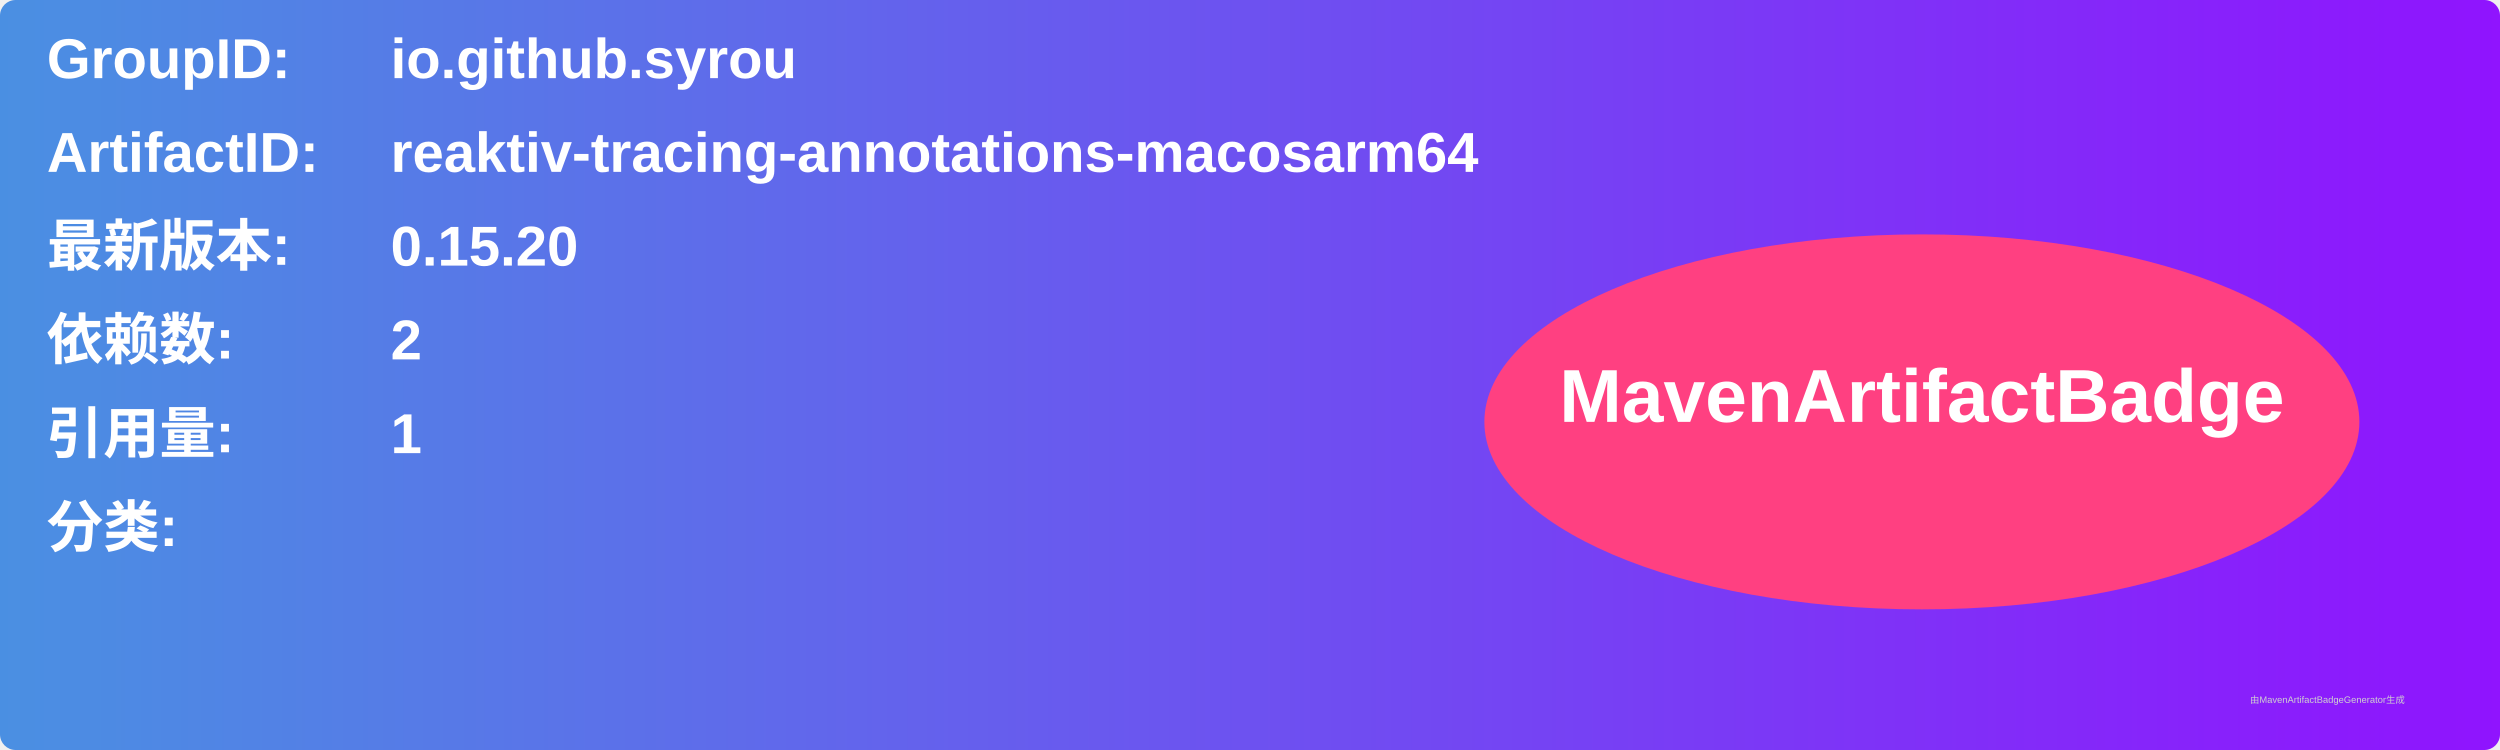
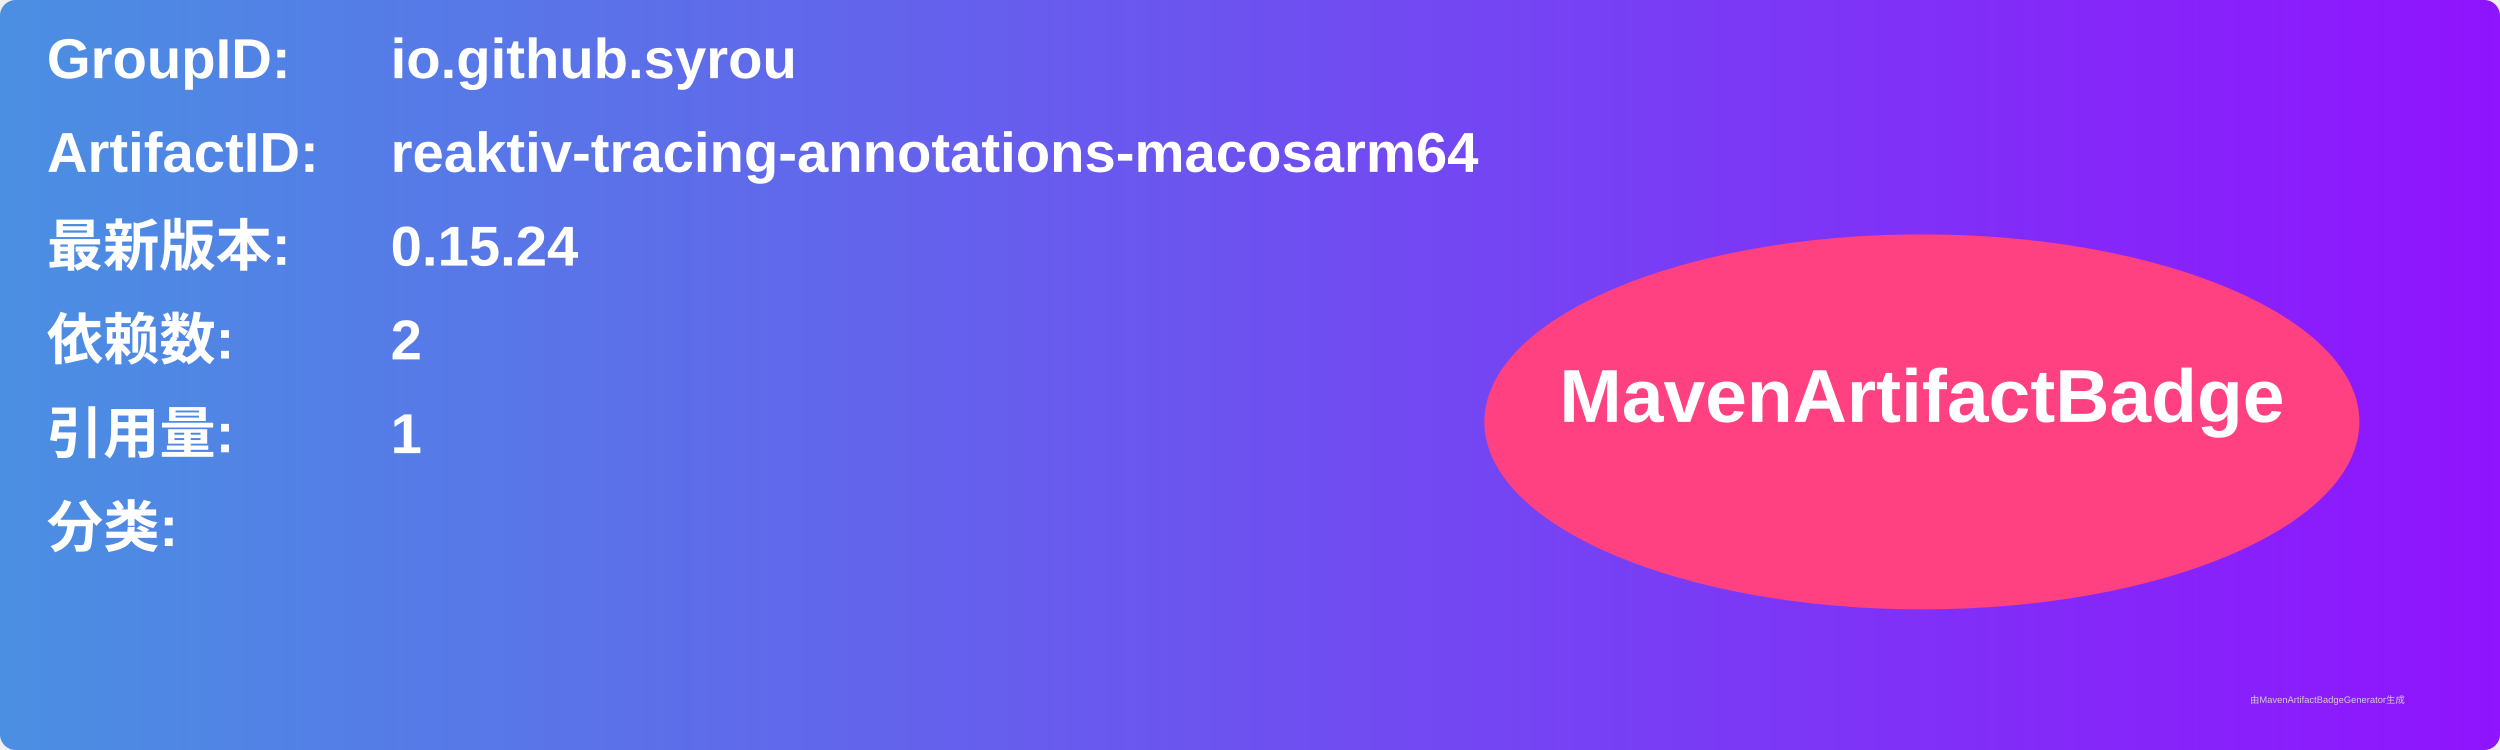
<svg xmlns="http://www.w3.org/2000/svg" width="800" height="240" viewBox="0 0 800 240">
  <linearGradient id="grad" x1="0%" y1="0%" x2="100%" y2="0%">
    <stop offset="0%" stop-color="#4a90e2" />
    <stop offset="100%" stop-color="#9013fe" />
  </linearGradient>
  <rect width="100%" height="100%" rx="5" ry="5" fill="url(#grad)" />
  <g transform="translate(15, 15)">
    <text x="0" y="10" font-family="Arial" font-size="18" fill="white" font-weight="bold" width="260">GroupID:</text>
    <text x="110" y="10" font-family="Arial" font-size="18" fill="white" font-weight="bold" width="460">io.github.syrou</text>
    <text x="0" y="40" font-family="Arial" font-size="18" fill="white" font-weight="bold" width="260">ArtifactID:</text>
    <text x="110" y="40" font-family="Arial" font-size="18" fill="white" font-weight="bold" width="460">reaktiv-tracing-annotations-macosarm64</text>
    <text x="0" y="70" font-family="Arial" font-size="18" fill="white" font-weight="bold">最新版本:</text>
    <text x="110" y="70" font-family="Arial" font-size="18" fill="white" font-weight="bold">
-       <tspan font-weight="bold">0.15.20</tspan>
+       <tspan font-weight="bold">0.15.24</tspan>
    </text>
    <text x="0" y="100" font-family="Arial" font-size="18" fill="white" font-weight="bold">依赖数: </text>
    <text x="110" y="100" font-family="Arial" font-size="18" fill="white">
      <tspan font-weight="bold">2</tspan>
    </text>
    <text x="0" y="130" font-family="Arial" font-size="18" fill="white" font-weight="bold">引用量: </text>
    <text x="110" y="130" font-family="Arial" font-size="18" fill="white">
      <tspan font-weight="bold">1</tspan>
    </text>
    <text x="0" y="160" font-family="Arial" font-size="18" fill="white" font-weight="bold">分类:</text>
    <text x="10" y="190" font-family="Arial" font-size="10" fill="white">
      <tspan font-weight="bold" />
    </text>
    <ellipse cx="600" cy="120" rx="140" ry="60" fill="#ff4081" />
    <text x="600" y="120" text-anchor="middle" font-family="Arial" font-size="24" fill="white" font-weight="bold">MavenArtifactBadge</text>
  </g>
  <text x="720" y="225" font-family="Arial" font-size="3" fill="#d0d0d0">由MavenArtifactBadgeGenerator生成</text>
</svg>
